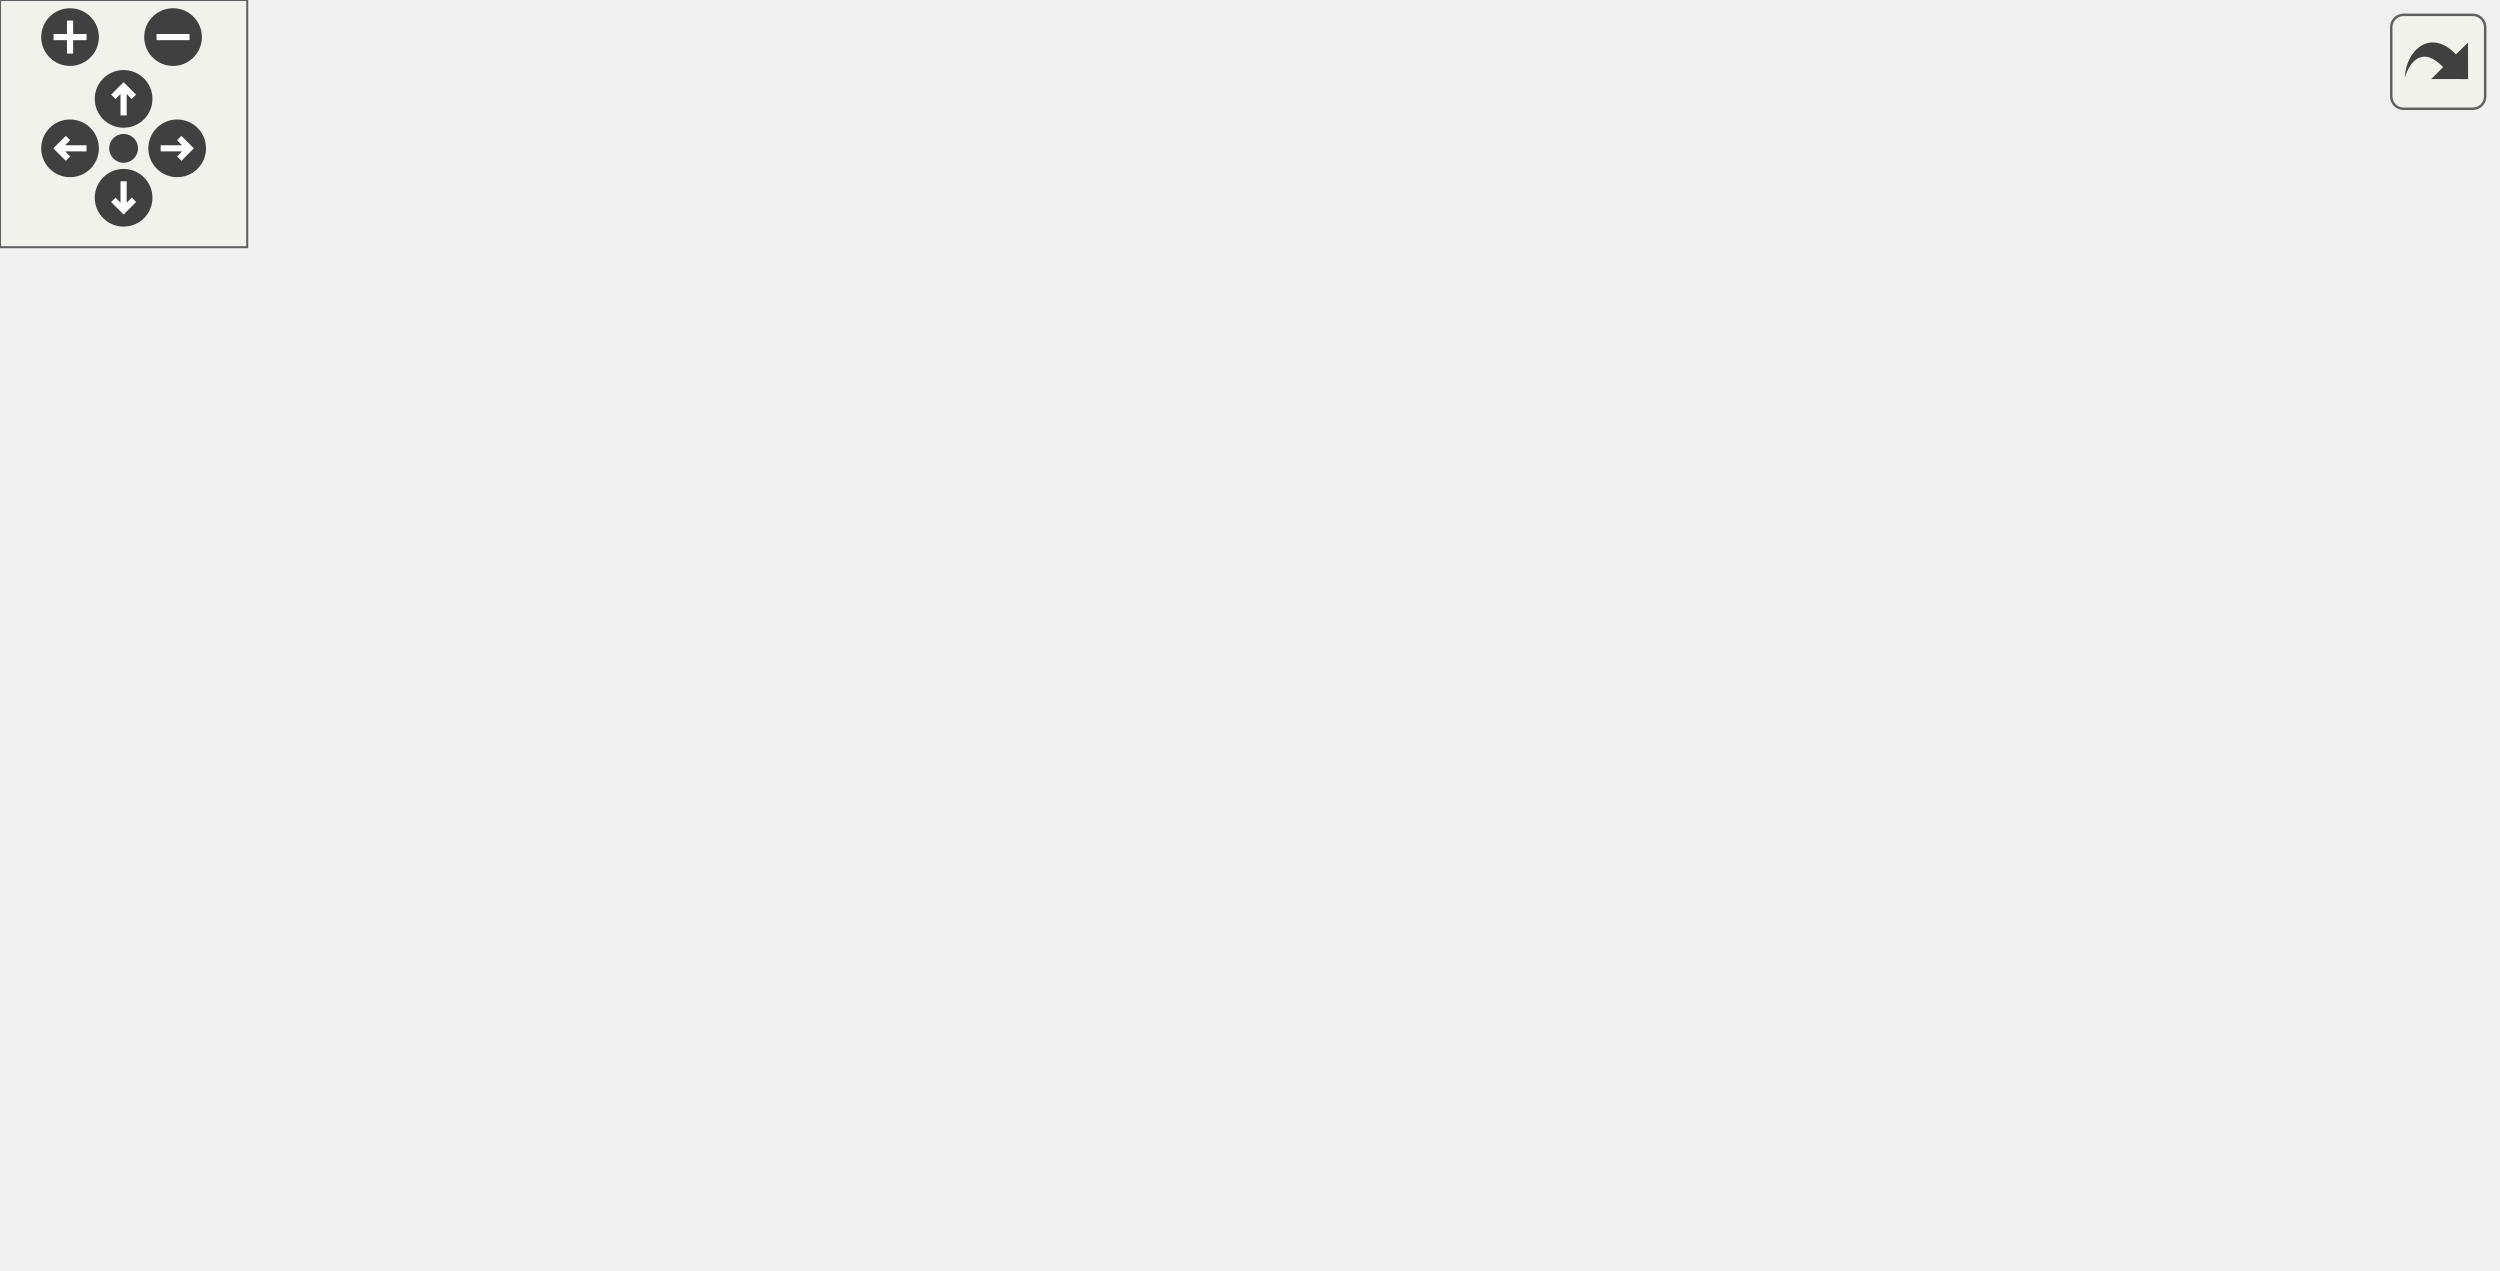
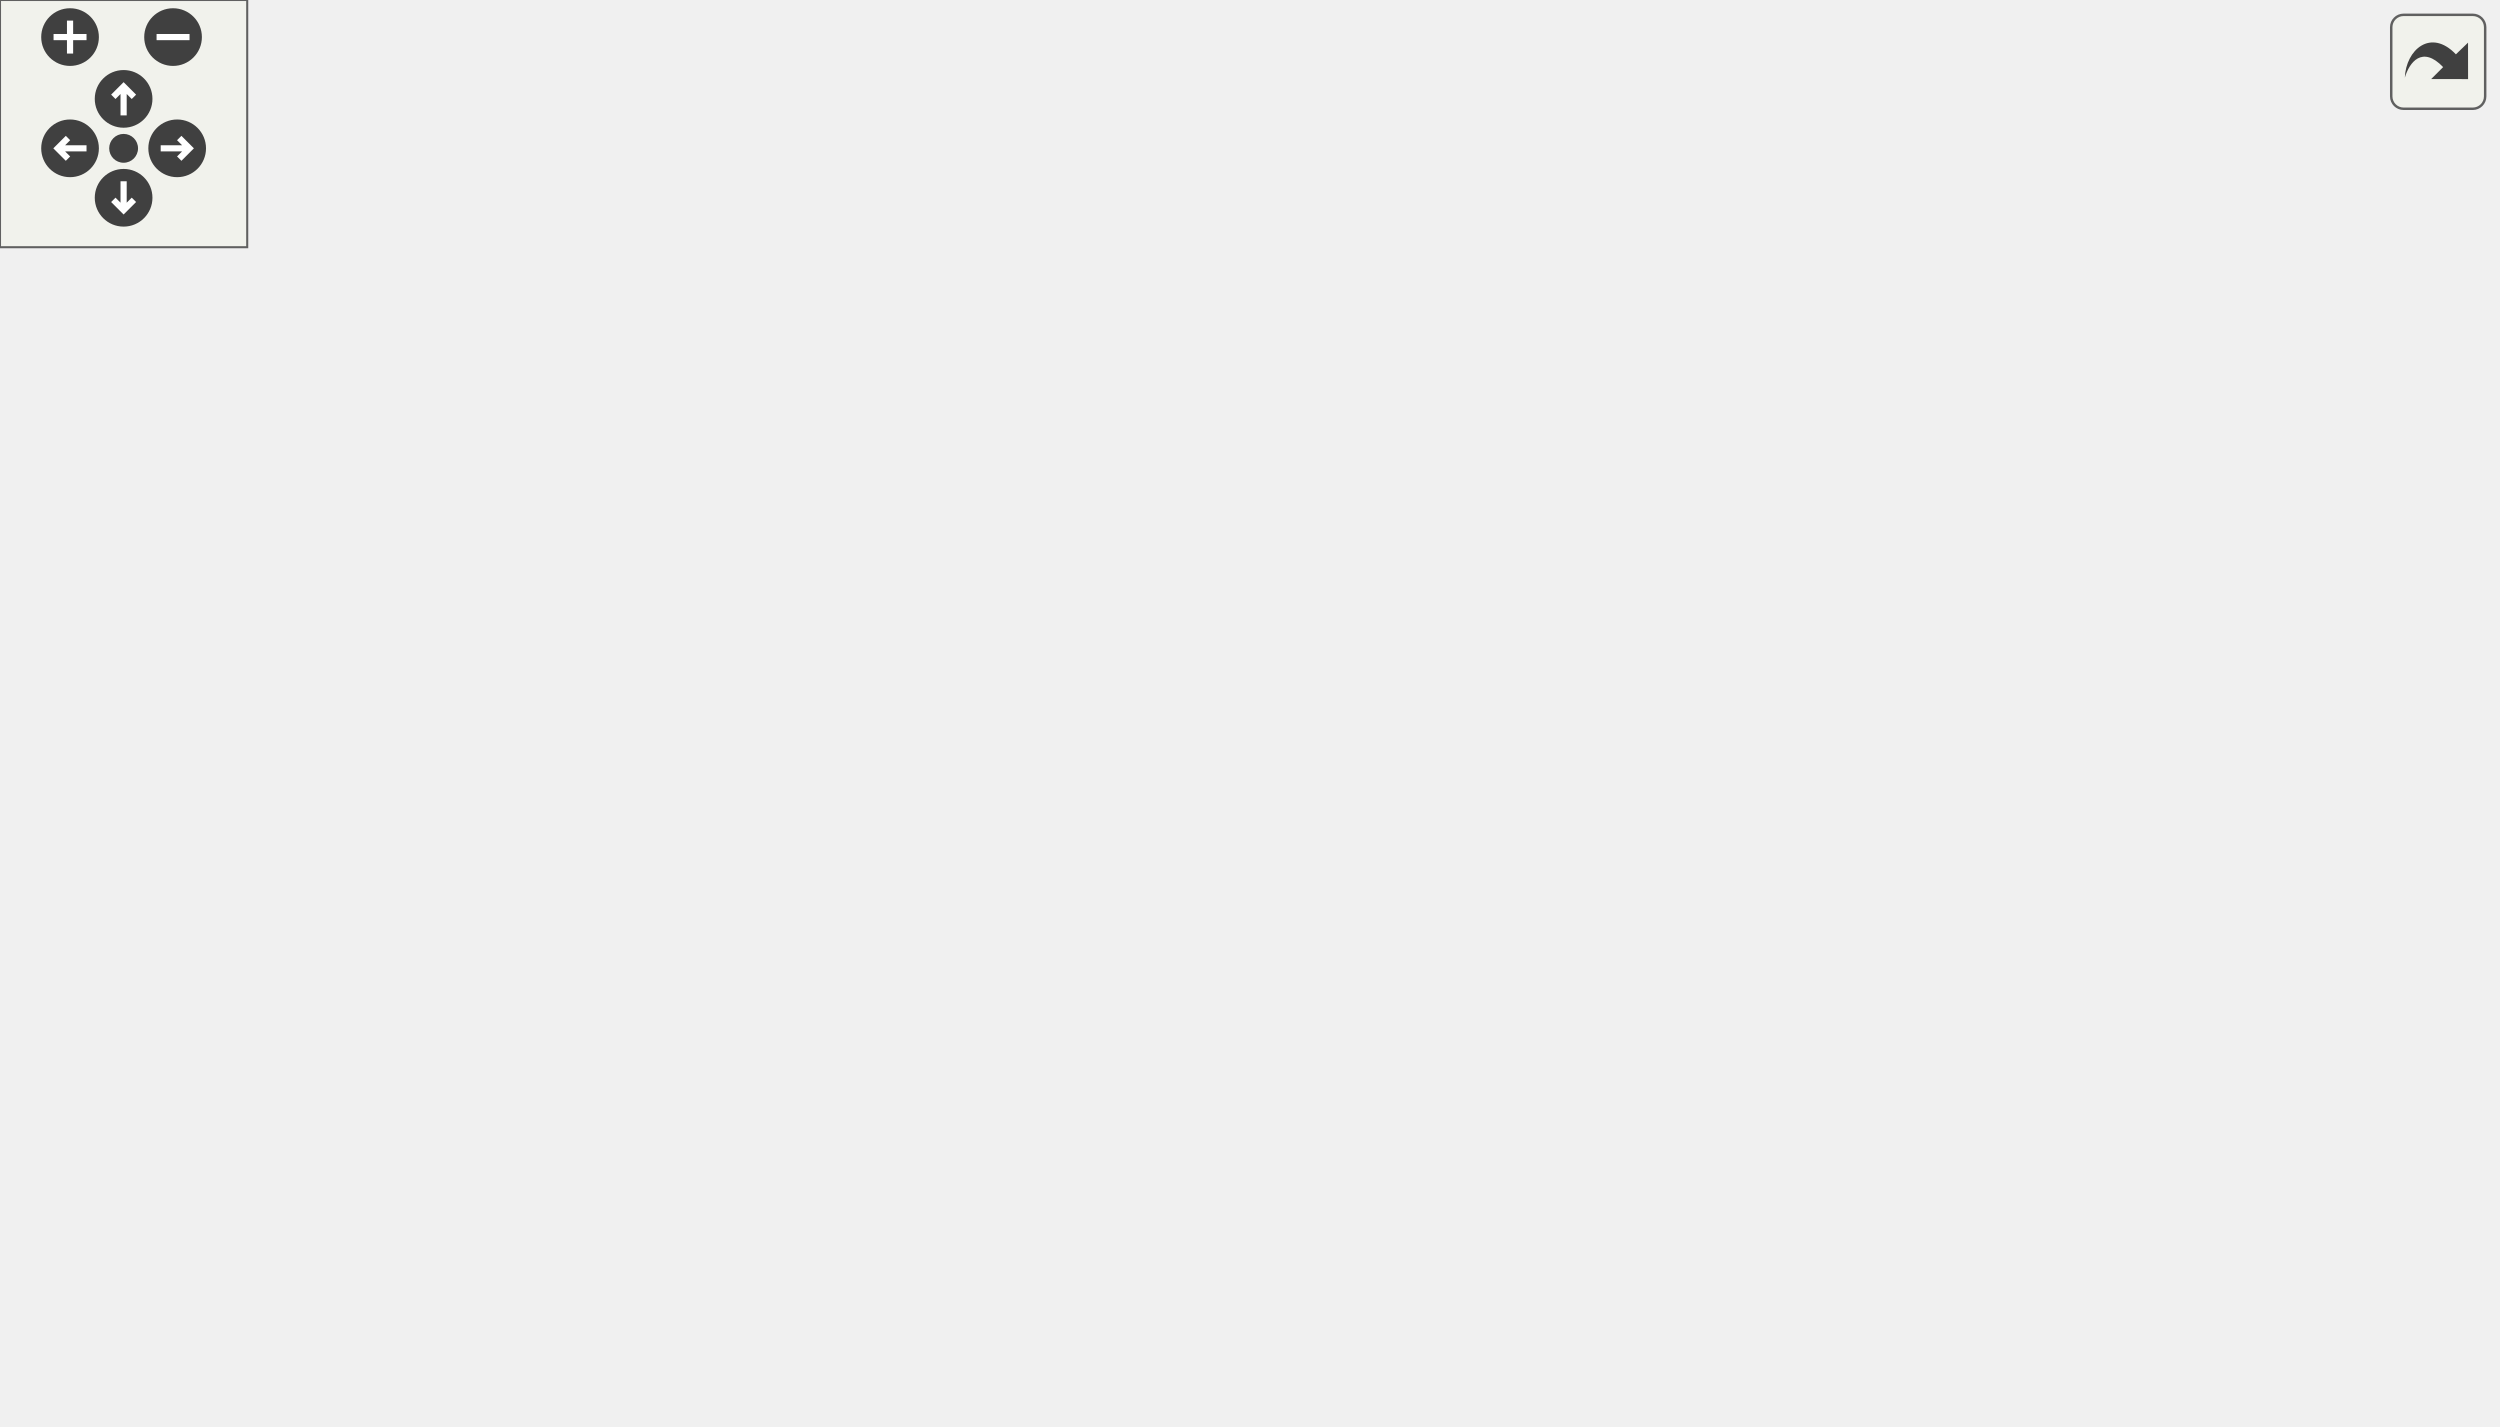
<svg xmlns="http://www.w3.org/2000/svg" xmlns:xlink="http://www.w3.org/1999/xlink" id="main" version="1.1" xml:space="preserve">
  <style type="text/css">
.edge:hover path { stroke: red; }
.edge:hover polygon { stroke: red; fill: red; }
</style>
  <defs>
    <circle id="rim" cx="0" cy="0" r="7" />
    <circle id="rim2" cx="0" cy="0" r="3.5" />
    <g id="zoomPlus">
      <use xlink:href="#rim" fill="#404040">
        <set attributeName="fill" to="#808080" begin="zoomplus.mouseover" end="zoomplus.mouseout" />
      </use>
      <path d="M-4,0h8M0,-4v8" fill="none" stroke="white" stroke-width="1.5" pointer-events="none" />
    </g>
    <g id="zoomMin">
      <use xlink:href="#rim" fill="#404040">
        <set attributeName="fill" to="#808080" begin="zoomminus.mouseover" end="zoomminus.mouseout" />
      </use>
      <path d="M-4,0h8" fill="none" stroke="white" stroke-width="1.5" pointer-events="none" />
    </g>
    <g id="dirArrow">
      <path fill="none" stroke="white" stroke-width="1.5" d="M0,-3.0v7 M-2.5,-0.5L0,-3.0L2.5,-0.5" />
    </g>
    <g id="resetDef">
      <use xlink:href="#rim2" fill="#404040">
        <set attributeName="fill" to="#808080" begin="reset.mouseover" end="reset.mouseout" />
      </use>
    </g>
  </defs>
  <svg id="graph" class="graph">
    <g id="viewport">
      <g id="node1" class="node">
-         <polygon fill="#bfbfbf" stroke="black" points="0.5,-171.5 0.5,-190.5 101.5,-190.5 101.5,-171.5 0.5,-171.5" />
-         <text text-anchor="middle" x="51" y="-178.5" font-family="Helvetica,sans-Serif" font-size="10.00">navigation_unstuck</text>
+         <polygon fill="#bfbfbf" stroke="black" points="0.5,-209.5 0.5,-228.5 101.5,-228.5 101.5,-209.5 0.5,-209.5" />
+         <text text-anchor="middle" x="51" y="-216.5" font-family="Helvetica,sans-Serif" font-size="10.00">navigation_unstuck</text>
      </g>
      <g id="node2" class="node">
        <g id="a_node2">
          <a xlink:href="../../d4/d0c/csprogsdefs_8qc.html#acbb54a239d76062465dccbc6a6c6e464" target="_top" xlink:title="entity">
-             <polygon fill="none" stroke="black" points="322.5,-209.5 322.5,-228.5 363.5,-228.5 363.5,-209.5 322.5,-209.5" />
-             <text text-anchor="middle" x="343" y="-216.5" font-family="Helvetica,sans-Serif" font-size="10.00">entity</text>
+             <polygon fill="none" stroke="black" points="459.5,-266.5 459.5,-285.5 500.5,-285.5 500.5,-266.5 459.5,-266.5" />
+             <text text-anchor="middle" x="480" y="-273.5" font-family="Helvetica,sans-Serif" font-size="10.00">entity</text>
          </a>
        </g>
      </g>
      <g id="edge1" class="edge">
-         <path fill="none" stroke="midnightblue" d="M68.116,-190.573C84.901,-199.942 112.286,-213.572 138,-219 198.787,-231.831 272.053,-227.078 312.155,-222.814" />
-         <polygon fill="midnightblue" stroke="midnightblue" points="312.769,-226.267 322.313,-221.668 311.984,-219.311 312.769,-226.267" />
+         <path fill="none" stroke="midnightblue" d="M68.815,-228.62C85.701,-237.745 112.765,-250.935 138,-257 250.346,-284.001 389.245,-280.904 449.173,-277.886" />
+         <polygon fill="midnightblue" stroke="midnightblue" points="449.624,-281.367 459.42,-277.331 449.245,-274.377 449.624,-281.367" />
      </g>
      <g id="node3" class="node">
        <g id="a_node3">
          <a xlink:href="../../d8/de2/menudefs_8qc.html#abbb0d86741e0056b6c04f7280c185d76" target="_top" xlink:title="ftos">
-             <polygon fill="none" stroke="black" points="178.5,-190.5 178.5,-209.5 211.5,-209.5 211.5,-190.5 178.5,-190.5" />
-             <text text-anchor="middle" x="195" y="-197.5" font-family="Helvetica,sans-Serif" font-size="10.00">ftos</text>
+             <polygon fill="none" stroke="black" points="178.5,-228.5 178.5,-247.5 211.5,-247.5 211.5,-228.5 178.5,-228.5" />
+             <text text-anchor="middle" x="195" y="-235.5" font-family="Helvetica,sans-Serif" font-size="10.00">ftos</text>
          </a>
        </g>
      </g>
      <g id="edge2" class="edge">
-         <path fill="none" stroke="midnightblue" d="M101.665,-187.645C124.129,-190.651 149.734,-194.077 168.273,-196.558" />
-         <polygon fill="midnightblue" stroke="midnightblue" points="167.919,-200.041 178.295,-197.899 168.848,-193.103 167.919,-200.041" />
+         <path fill="none" stroke="midnightblue" d="M101.665,-225.645C124.129,-228.651 149.734,-232.077 168.273,-234.558" />
+         <polygon fill="midnightblue" stroke="midnightblue" points="167.919,-238.041 178.295,-235.899 168.848,-231.103 167.919,-238.041" />
      </g>
      <g id="node4" class="node">
        <g id="a_node4">
          <a xlink:href="../../d1/d9a/navigation_8qc.html#a5aa6eb502121452578dc1d1f40b577c3" target="_top" xlink:title="navigation_routetogoal">
-             <polygon fill="none" stroke="black" points="138,-152.5 138,-171.5 252,-171.5 252,-152.5 138,-152.5" />
-             <text text-anchor="middle" x="195" y="-159.5" font-family="Helvetica,sans-Serif" font-size="10.00">navigation_routetogoal</text>
+             <polygon fill="none" stroke="black" points="138,-190.5 138,-209.5 252,-209.5 252,-190.5 138,-190.5" />
+             <text text-anchor="middle" x="195" y="-197.5" font-family="Helvetica,sans-Serif" font-size="10.00">navigation_routetogoal</text>
          </a>
        </g>
      </g>
      <g id="edge3" class="edge">
-         <path fill="none" stroke="midnightblue" d="M101.665,-174.355C110.057,-173.232 118.889,-172.05 127.626,-170.881" />
-         <polygon fill="midnightblue" stroke="midnightblue" points="128.36,-174.314 137.808,-169.519 127.432,-167.376 128.36,-174.314" />
+         <path fill="none" stroke="midnightblue" d="M101.665,-212.355C110.057,-211.232 118.889,-210.05 127.626,-208.881" />
+         <polygon fill="midnightblue" stroke="midnightblue" points="128.36,-212.314 137.808,-207.519 127.432,-205.376 128.36,-212.314" />
      </g>
      <g id="node6" class="node">
        <g id="a_node6">
          <a xlink:href="../../d1/d9a/navigation_8qc.html#a5774675c8d7c45691539c10cc13b4482" target="_top" xlink:title="tracewalk">
-             <polygon fill="none" stroke="black" points="313.5,-114.5 313.5,-133.5 372.5,-133.5 372.5,-114.5 313.5,-114.5" />
-             <text text-anchor="middle" x="343" y="-121.5" font-family="Helvetica,sans-Serif" font-size="10.00">tracewalk</text>
-           </a>
-         </g>
-       </g>
-       <g id="edge15" class="edge">
-         <path fill="none" stroke="midnightblue" d="M69.186,-171.412C86.131,-162.446 113.04,-149.492 138,-143 194.21,-128.379 261.709,-124.68 303.228,-123.918" />
-         <polygon fill="midnightblue" stroke="midnightblue" points="303.503,-127.415 313.455,-123.781 303.409,-120.415 303.503,-127.415" />
+             <polygon fill="none" stroke="black" points="313.5,-152.5 313.5,-171.5 372.5,-171.5 372.5,-152.5 313.5,-152.5" />
+             <text text-anchor="middle" x="343" y="-159.5" font-family="Helvetica,sans-Serif" font-size="10.00">tracewalk</text>
+           </a>
+         </g>
+       </g>
+       <g id="edge16" class="edge">
+         <path fill="none" stroke="midnightblue" d="M69.186,-209.412C86.131,-200.446 113.04,-187.492 138,-181 194.21,-166.379 261.709,-162.68 303.228,-161.918" />
+         <polygon fill="midnightblue" stroke="midnightblue" points="303.503,-165.415 313.455,-161.781 303.409,-158.415 303.503,-165.415" />
      </g>
      <g id="edge4" class="edge">
-         <path fill="none" stroke="midnightblue" d="M225.497,-171.562C234.088,-174.467 243.459,-177.753 252,-181 272.409,-188.759 295.051,-198.324 312.519,-205.916" />
-         <polygon fill="midnightblue" stroke="midnightblue" points="311.586,-209.328 322.15,-210.13 314.391,-202.915 311.586,-209.328" />
+         <path fill="none" stroke="midnightblue" d="M231.556,-209.548C288.061,-224.723 397.305,-254.061 449.647,-268.117" />
+         <polygon fill="midnightblue" stroke="midnightblue" points="448.758,-271.502 459.324,-270.716 450.574,-264.742 448.758,-271.502" />
      </g>
      <g id="node5" class="node">
        <g id="a_node5">
          <a xlink:href="../../d1/d9a/navigation_8qc.html#ac01256d836368157d941247266f21500" target="_top" xlink:title="navigation_pushroute">
-             <polygon fill="none" stroke="black" points="288.5,-152.5 288.5,-171.5 397.5,-171.5 397.5,-152.5 288.5,-152.5" />
-             <text text-anchor="middle" x="343" y="-159.5" font-family="Helvetica,sans-Serif" font-size="10.00">navigation_pushroute</text>
+             <polygon fill="none" stroke="black" points="288.5,-190.5 288.5,-209.5 397.5,-209.5 397.5,-190.5 288.5,-190.5" />
+             <text text-anchor="middle" x="343" y="-197.5" font-family="Helvetica,sans-Serif" font-size="10.00">navigation_pushroute</text>
          </a>
        </g>
      </g>
      <g id="edge5" class="edge">
-         <path fill="none" stroke="midnightblue" d="M252.03,-162C260.584,-162 269.467,-162 278.174,-162" />
-         <polygon fill="midnightblue" stroke="midnightblue" points="278.283,-165.5 288.283,-162 278.283,-158.5 278.283,-165.5" />
+         <path fill="none" stroke="midnightblue" d="M252.03,-200C260.584,-200 269.467,-200 278.174,-200" />
+         <polygon fill="midnightblue" stroke="midnightblue" points="278.283,-203.5 288.283,-200 278.283,-196.5 278.283,-203.5" />
      </g>
      <g id="edge6" class="edge">
-         <path fill="none" stroke="midnightblue" d="M232.842,-152.411C254.428,-146.793 281.657,-139.706 303.52,-134.015" />
-         <polygon fill="midnightblue" stroke="midnightblue" points="304.664,-137.334 313.46,-131.428 302.901,-130.56 304.664,-137.334" />
+         <path fill="none" stroke="midnightblue" d="M232.842,-190.411C254.428,-184.793 281.657,-177.706 303.52,-172.015" />
+         <polygon fill="midnightblue" stroke="midnightblue" points="304.664,-175.334 313.46,-169.428 302.901,-168.56 304.664,-175.334" />
+       </g>
+       <g id="edge12" class="edge">
+         <path fill="none" stroke="midnightblue" d="M372.608,-167.504C381.546,-170.345 390.912,-174.614 398,-181 425.767,-206.018 407.011,-231.144 434,-257 438.472,-261.284 444.055,-264.671 449.751,-267.323" />
+         <polygon fill="midnightblue" stroke="midnightblue" points="448.682,-270.664 459.267,-271.121 451.277,-264.163 448.682,-270.664" />
      </g>
      <g id="node7" class="node">
        <g id="a_node7">
          <a xlink:href="../../d5/df2/common_2util_8qh.html#a3385b15af8ffd7f5c33d2fbb3a9eb237" target="_top" xlink:title="requires that m2&gt;m1 in all coordinates, and that m4&gt;m3 ">
            <polygon fill="none" stroke="black" points="443,-228.5 443,-247.5 517,-247.5 517,-228.5 443,-228.5" />
            <text text-anchor="middle" x="480" y="-235.5" font-family="Helvetica,sans-Serif" font-size="10.00">boxesoverlap</text>
          </a>
        </g>
      </g>
      <g id="edge7" class="edge">
-         <path fill="none" stroke="midnightblue" d="M372.608,-129.504C381.546,-132.345 390.912,-136.614 398,-143 425.767,-168.018 407.011,-193.144 434,-219 435.47,-220.408 437.059,-221.719 438.733,-222.939" />
-         <polygon fill="midnightblue" stroke="midnightblue" points="437.272,-226.145 447.645,-228.305 440.883,-220.148 437.272,-226.145" />
+         <path fill="none" stroke="midnightblue" d="M372.646,-169.277C381.197,-172.172 390.329,-176.025 398,-181 417.519,-193.659 414.878,-205.75 434,-219 436.566,-220.778 439.325,-222.438 442.167,-223.976" />
+         <polygon fill="midnightblue" stroke="midnightblue" points="440.878,-227.241 451.4,-228.474 443.943,-220.948 440.878,-227.241" />
      </g>
      <g id="node8" class="node">
        <g id="a_node8">
          <a xlink:href="../../d1/d9a/navigation_8qc.html#a41ae5feccac6ff531c3b366fe44df8d5" target="_top" xlink:title="debugnode">
            <polygon fill="none" stroke="black" points="448,-190.5 448,-209.5 512,-209.5 512,-190.5 448,-190.5" />
            <text text-anchor="middle" x="480" y="-197.5" font-family="Helvetica,sans-Serif" font-size="10.00">debugnode</text>
          </a>
        </g>
      </g>
      <g id="edge8" class="edge">
-         <path fill="none" stroke="midnightblue" d="M372.646,-131.277C381.197,-134.172 390.329,-138.025 398,-143 417.519,-155.659 414.878,-167.75 434,-181 436.566,-182.778 439.325,-184.438 442.167,-185.976" />
-         <polygon fill="midnightblue" stroke="midnightblue" points="440.878,-189.241 451.4,-190.474 443.943,-182.948 440.878,-189.241" />
+         <path fill="none" stroke="midnightblue" d="M372.63,-170.059C391.606,-175.4 416.799,-182.492 437.904,-188.432" />
+         <polygon fill="midnightblue" stroke="midnightblue" points="437.008,-191.816 447.583,-191.157 438.905,-185.078 437.008,-191.816" />
      </g>
      <g id="node9" class="node">
        <g id="a_node9">
          <a xlink:href="../../d1/d9a/navigation_8qc.html#a1008dfeec8545242207e62e31e2614d6" target="_top" xlink:title="debugnodestatus">
            <polygon fill="none" stroke="black" points="434.5,-152.5 434.5,-171.5 525.5,-171.5 525.5,-152.5 434.5,-152.5" />
            <text text-anchor="middle" x="480" y="-159.5" font-family="Helvetica,sans-Serif" font-size="10.00">debugnodestatus</text>
          </a>
        </g>
      </g>
      <g id="edge9" class="edge">
-         <path fill="none" stroke="midnightblue" d="M372.63,-132.059C390.855,-137.189 414.815,-143.933 435.38,-149.722" />
-         <polygon fill="midnightblue" stroke="midnightblue" points="434.588,-153.135 445.162,-152.475 436.485,-146.397 434.588,-153.135" />
+         <path fill="none" stroke="midnightblue" d="M372.63,-162C387.64,-162 406.541,-162 424.231,-162" />
+         <polygon fill="midnightblue" stroke="midnightblue" points="424.469,-165.5 434.469,-162 424.469,-158.5 424.469,-165.5" />
      </g>
      <g id="node10" class="node">
        <g id="a_node10">
          <a xlink:href="../../d4/d0c/csprogsdefs_8qc.html#a4f0b78b1785821ba47129edb68e70f9e" target="_top" xlink:title="vector">
            <polygon fill="none" stroke="black" points="562,-133.5 562,-152.5 606,-152.5 606,-133.5 562,-133.5" />
            <text text-anchor="middle" x="584" y="-140.5" font-family="Helvetica,sans-Serif" font-size="10.00">vector</text>
          </a>
        </g>
      </g>
-       <g id="edge13" class="edge">
-         <path fill="none" stroke="midnightblue" d="M372.829,-126.292C417.98,-129.881 505.026,-136.801 551.671,-140.509" />
-         <polygon fill="midnightblue" stroke="midnightblue" points="551.551,-144.011 561.797,-141.314 552.106,-137.033 551.551,-144.011" />
+       <g id="edge14" class="edge">
+         <path fill="none" stroke="midnightblue" d="M372.536,-154.388C390.114,-150.097 413.193,-145.172 434,-143 474.329,-138.789 521.133,-139.735 551.363,-141.101" />
+         <polygon fill="midnightblue" stroke="midnightblue" points="551.547,-144.615 561.708,-141.615 551.894,-137.623 551.547,-144.615" />
      </g>
      <g id="node11" class="node">
        <g id="a_node11">
          <a xlink:href="../../d1/d9a/navigation_8qc.html#af6010fb90061dda5f6b7b7fe8e172489" target="_top" xlink:title="debugresetnodes">
            <polygon fill="none" stroke="black" points="434.5,-76.5 434.5,-95.5 525.5,-95.5 525.5,-76.5 434.5,-76.5" />
            <text text-anchor="middle" x="480" y="-83.5" font-family="Helvetica,sans-Serif" font-size="10.00">debugresetnodes</text>
          </a>
        </g>
      </g>
      <g id="edge11" class="edge">
-         <path fill="none" stroke="midnightblue" d="M372.63,-115.941C390.855,-110.811 414.815,-104.067 435.38,-98.278" />
-         <polygon fill="midnightblue" stroke="midnightblue" points="436.485,-101.603 445.162,-95.525 434.588,-94.865 436.485,-101.603" />
+         <path fill="none" stroke="midnightblue" d="M360.164,-152.439C378.106,-141.879 407.97,-124.456 434,-110 439.689,-106.84 445.821,-103.517 451.672,-100.384" />
+         <polygon fill="midnightblue" stroke="midnightblue" points="453.349,-103.456 460.532,-95.668 450.06,-97.277 453.349,-103.456" />
      </g>
      <g id="node12" class="node">
        <g id="a_node12">
          <a xlink:href="../../d8/de2/menudefs_8qc.html#ab8f7213273f7de03df213240376ce9f4" target="_top" xlink:title="normalize">
            <polygon fill="none" stroke="black" points="450.5,-38.5 450.5,-57.5 509.5,-57.5 509.5,-38.5 450.5,-38.5" />
            <text text-anchor="middle" x="480" y="-45.5" font-family="Helvetica,sans-Serif" font-size="10.00">normalize</text>
          </a>
        </g>
      </g>
-       <g id="edge12" class="edge">
-         <path fill="none" stroke="midnightblue" d="M357.607,-114.38C374.875,-102.409 405.813,-81.748 434,-67 437.534,-65.151 441.288,-63.34 445.063,-61.616" />
-         <polygon fill="midnightblue" stroke="midnightblue" points="446.618,-64.755 454.372,-57.535 443.808,-58.344 446.618,-64.755" />
+       <g id="edge13" class="edge">
+         <path fill="none" stroke="midnightblue" d="M350.905,-152.4C364.767,-133.716 397.772,-92.103 434,-67 436.566,-65.222 439.325,-63.562 442.167,-62.024" />
+         <polygon fill="midnightblue" stroke="midnightblue" points="443.943,-65.052 451.4,-57.526 440.878,-58.759 443.943,-65.052" />
      </g>
      <g id="node13" class="node">
        <g id="a_node13">
          <a xlink:href="../../d8/de2/menudefs_8qc.html#a79d61ab0e4126e02af8bc36d432aedaf" target="_top" xlink:title="vlen">
            <polygon fill="none" stroke="black" points="462.5,-0.5 462.5,-19.5 497.5,-19.5 497.5,-0.5 462.5,-0.5" />
            <text text-anchor="middle" x="480" y="-7.5" font-family="Helvetica,sans-Serif" font-size="10.00">vlen</text>
          </a>
        </g>
      </g>
-       <g id="edge14" class="edge">
-         <path fill="none" stroke="midnightblue" d="M350.905,-114.4C364.767,-95.716 397.772,-54.103 434,-29 439.672,-25.07 446.285,-21.718 452.668,-18.975" />
-         <polygon fill="midnightblue" stroke="midnightblue" points="454.316,-22.087 462.34,-15.168 451.753,-15.574 454.316,-22.087" />
+       <g id="edge15" class="edge">
+         <path fill="none" stroke="midnightblue" d="M348.192,-152.235C358.995,-128.123 390.052,-65.102 434,-29 439.547,-24.443 446.347,-20.822 452.964,-18.017" />
+         <polygon fill="midnightblue" stroke="midnightblue" points="454.237,-21.277 462.36,-14.476 451.768,-14.727 454.237,-21.277" />
      </g>
      <g id="edge10" class="edge">
        <path fill="none" stroke="midnightblue" d="M525.739,-153.666C534.546,-152.026 543.606,-150.338 551.846,-148.803" />
        <polygon fill="midnightblue" stroke="midnightblue" points="552.576,-152.228 561.766,-146.955 551.294,-145.346 552.576,-152.228" />
      </g>
    </g>
  </svg>
  <g id="navigator" transform="translate(0 0)" fill="#404254">
    <rect fill="#f2f5e9" fill-opacity="0.5" stroke="#606060" stroke-width=".5" x="0" y="0" width="60" height="60" />
    <use id="zoomplus" xlink:href="#zoomPlus" x="17" y="9" />
    <use id="zoomminus" xlink:href="#zoomMin" x="42" y="9" />
    <use id="reset" xlink:href="#resetDef" x="30" y="36" />
    <g id="arrowUp" xlink:href="#dirArrow" transform="translate(30 24)">
      <use xlink:href="#rim" fill="#404040">
        <set attributeName="fill" to="#808080" begin="arrowUp.mouseover" end="arrowUp.mouseout" />
      </use>
      <path fill="none" stroke="white" stroke-width="1.5" d="M0,-3.0v7 M-2.5,-0.5L0,-3.0L2.5,-0.5" />
    </g>
    <g id="arrowRight" xlink:href="#dirArrow" transform="rotate(90) translate(36 -43)">
      <use xlink:href="#rim" fill="#404040">
        <set attributeName="fill" to="#808080" begin="arrowRight.mouseover" end="arrowRight.mouseout" />
      </use>
      <path fill="none" stroke="white" stroke-width="1.5" d="M0,-3.0v7 M-2.5,-0.5L0,-3.0L2.5,-0.5" />
    </g>
    <g id="arrowDown" xlink:href="#dirArrow" transform="rotate(180) translate(-30 -48)">
      <use xlink:href="#rim" fill="#404040">
        <set attributeName="fill" to="#808080" begin="arrowDown.mouseover" end="arrowDown.mouseout" />
      </use>
      <path fill="none" stroke="white" stroke-width="1.5" d="M0,-3.0v7 M-2.5,-0.5L0,-3.0L2.5,-0.5" />
    </g>
    <g id="arrowLeft" xlink:href="#dirArrow" transform="rotate(270) translate(-36 17)">
      <use xlink:href="#rim" fill="#404040">
        <set attributeName="fill" to="#808080" begin="arrowLeft.mouseover" end="arrowLeft.mouseout" />
      </use>
      <path fill="none" stroke="white" stroke-width="1.5" d="M0,-3.0v7 M-2.5,-0.5L0,-3.0L2.5,-0.5" />
    </g>
  </g>
  <svg viewBox="0 0 15 15" width="100%" height="30px" preserveAspectRatio="xMaxYMin meet">
    <g id="arrow_out" transform="scale(0.3 0.3)">
      <a xlink:href="navigation_8qh_a5366a30eadfa71d3b37653e469a20904_cgraph_org.svg" target="_base">
        <rect id="button" ry="5" rx="5" y="6" x="6" height="38" width="38" fill="#f2f5e9" fill-opacity="0.5" stroke="#606060" stroke-width="1.0" />
        <path id="arrow" d="M 11.5,31.437 C 11.94,20.098 22.043,11.323 32.159,21.979 L 37.069,17.246 C 37.069,17.246 37.088,32 37.088,32 L 22.16,31.978 C 22.16,31.978 26.998,27.14 26.998,27.14 C 18.529,18.264 13.292,25.23 11.5,31.437 z" style="fill:#404040;" />
      </a>
    </g>
  </svg>
</svg>
